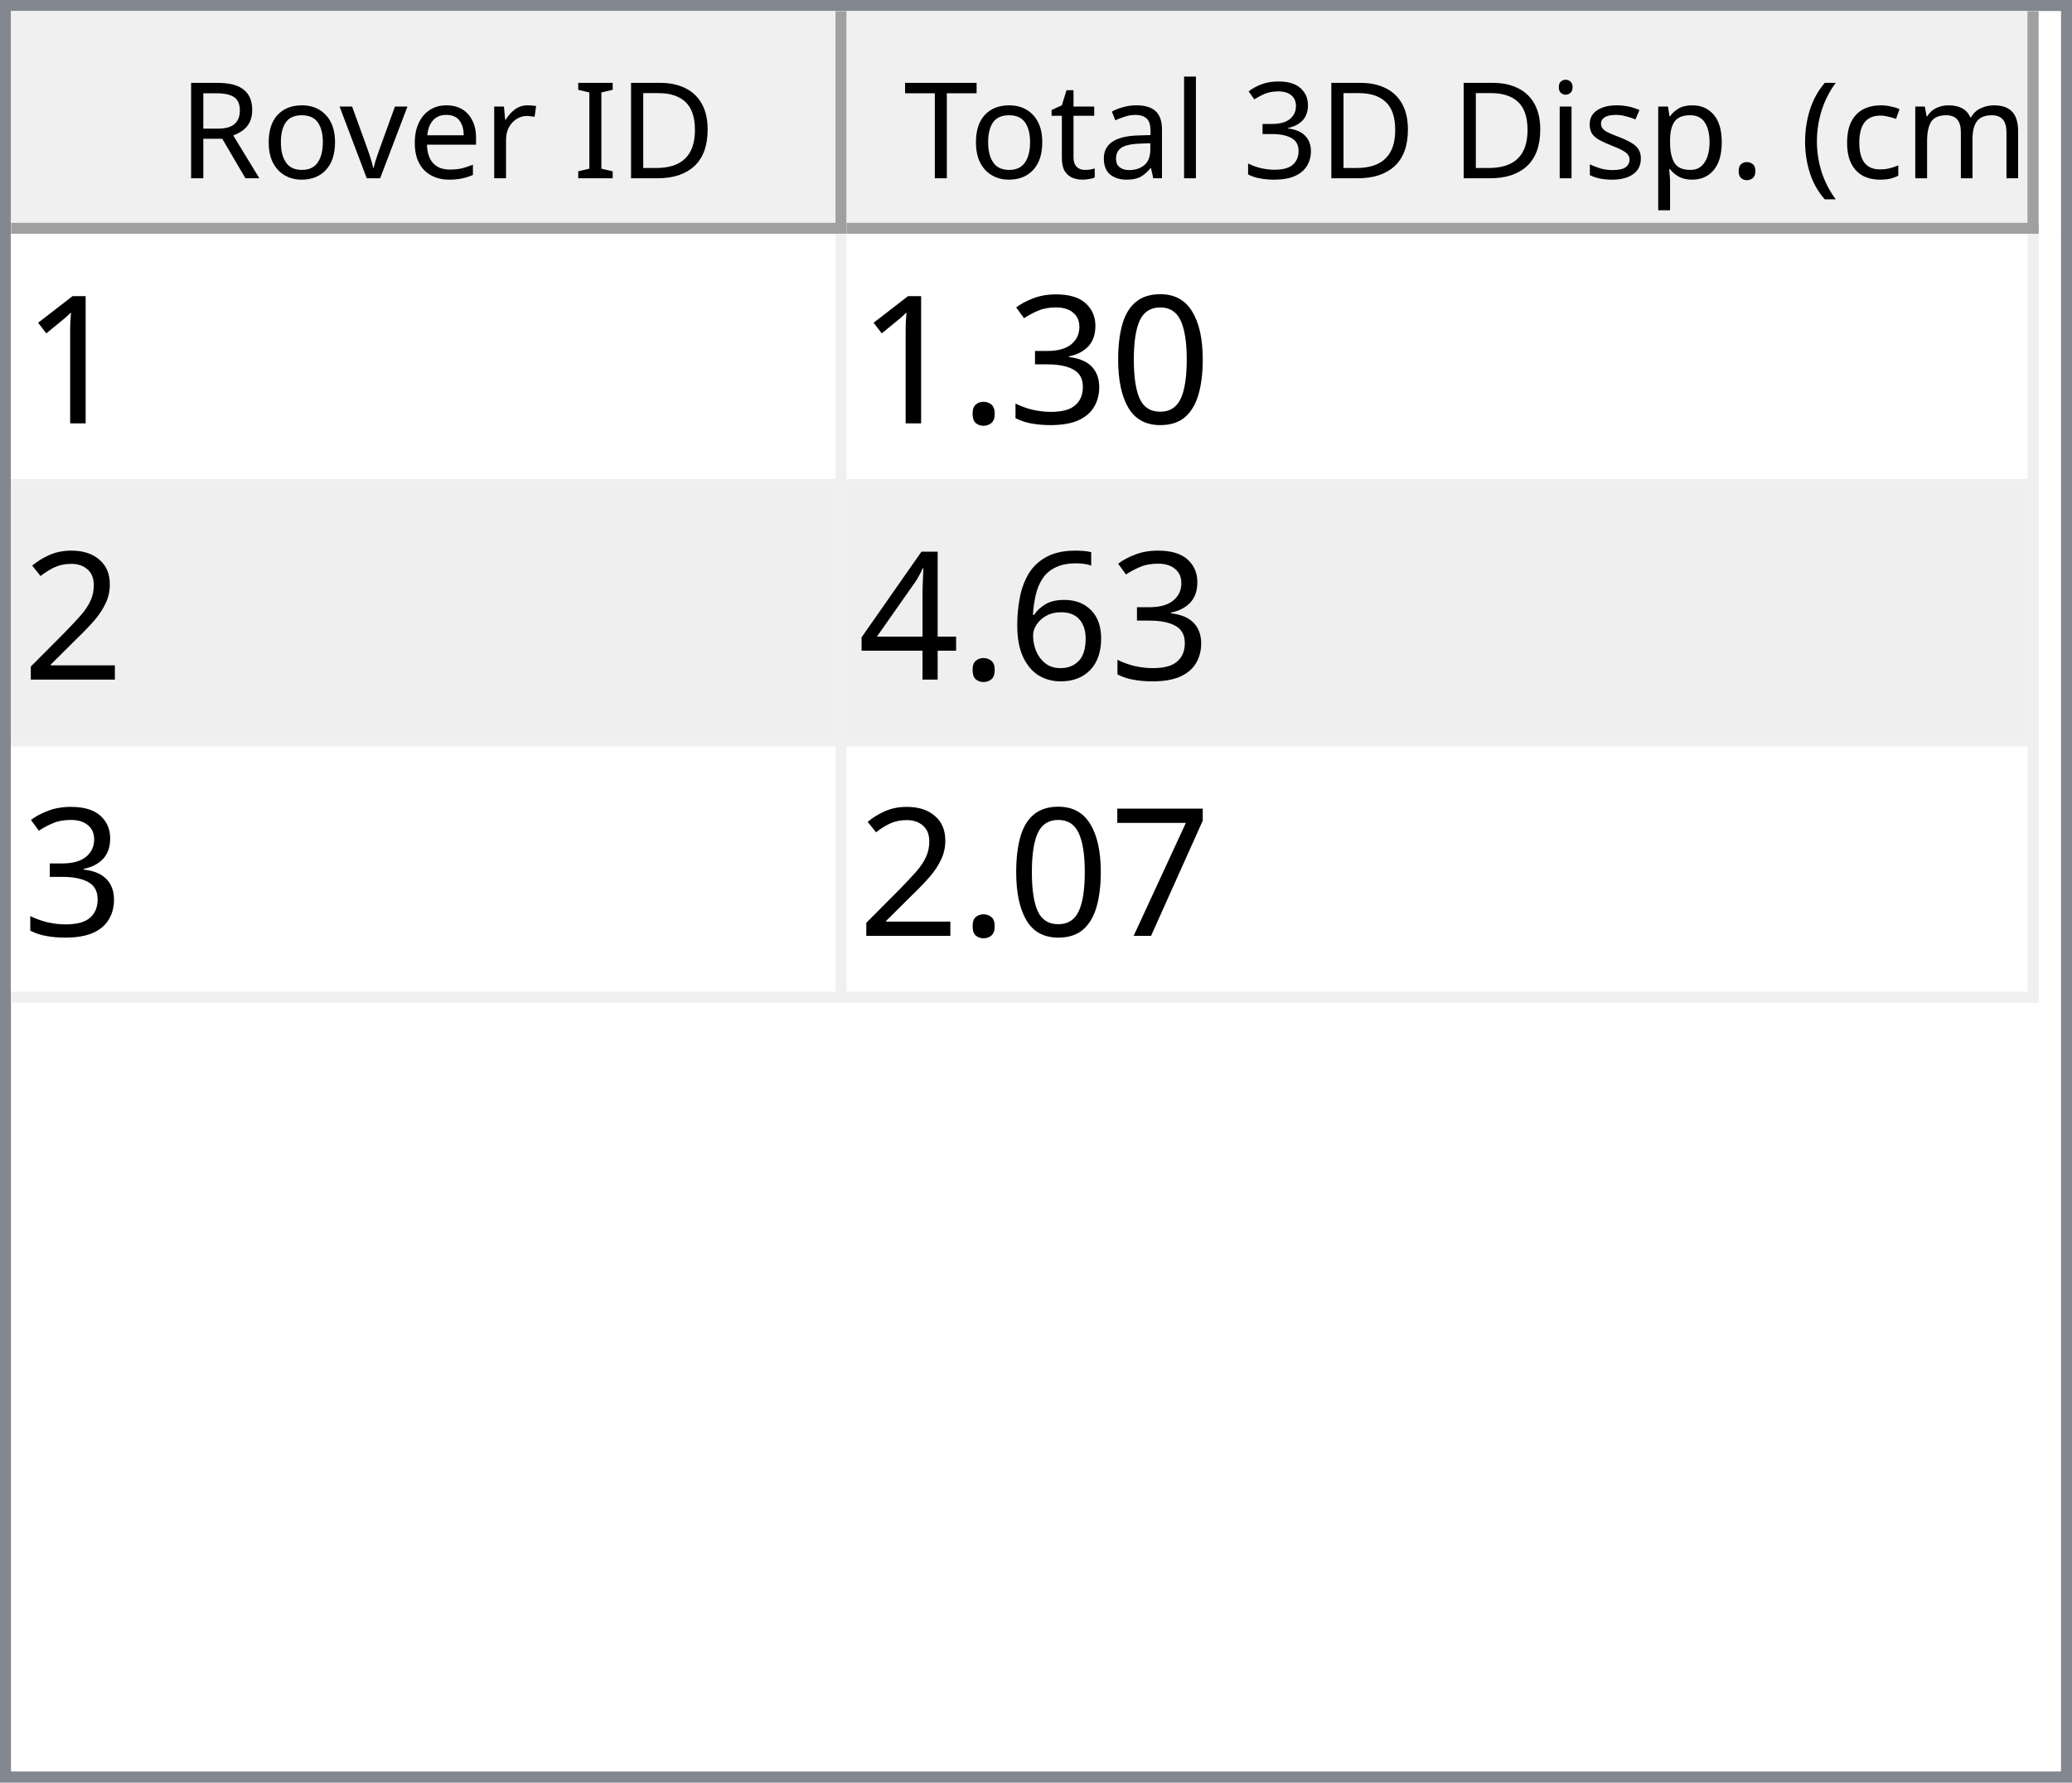
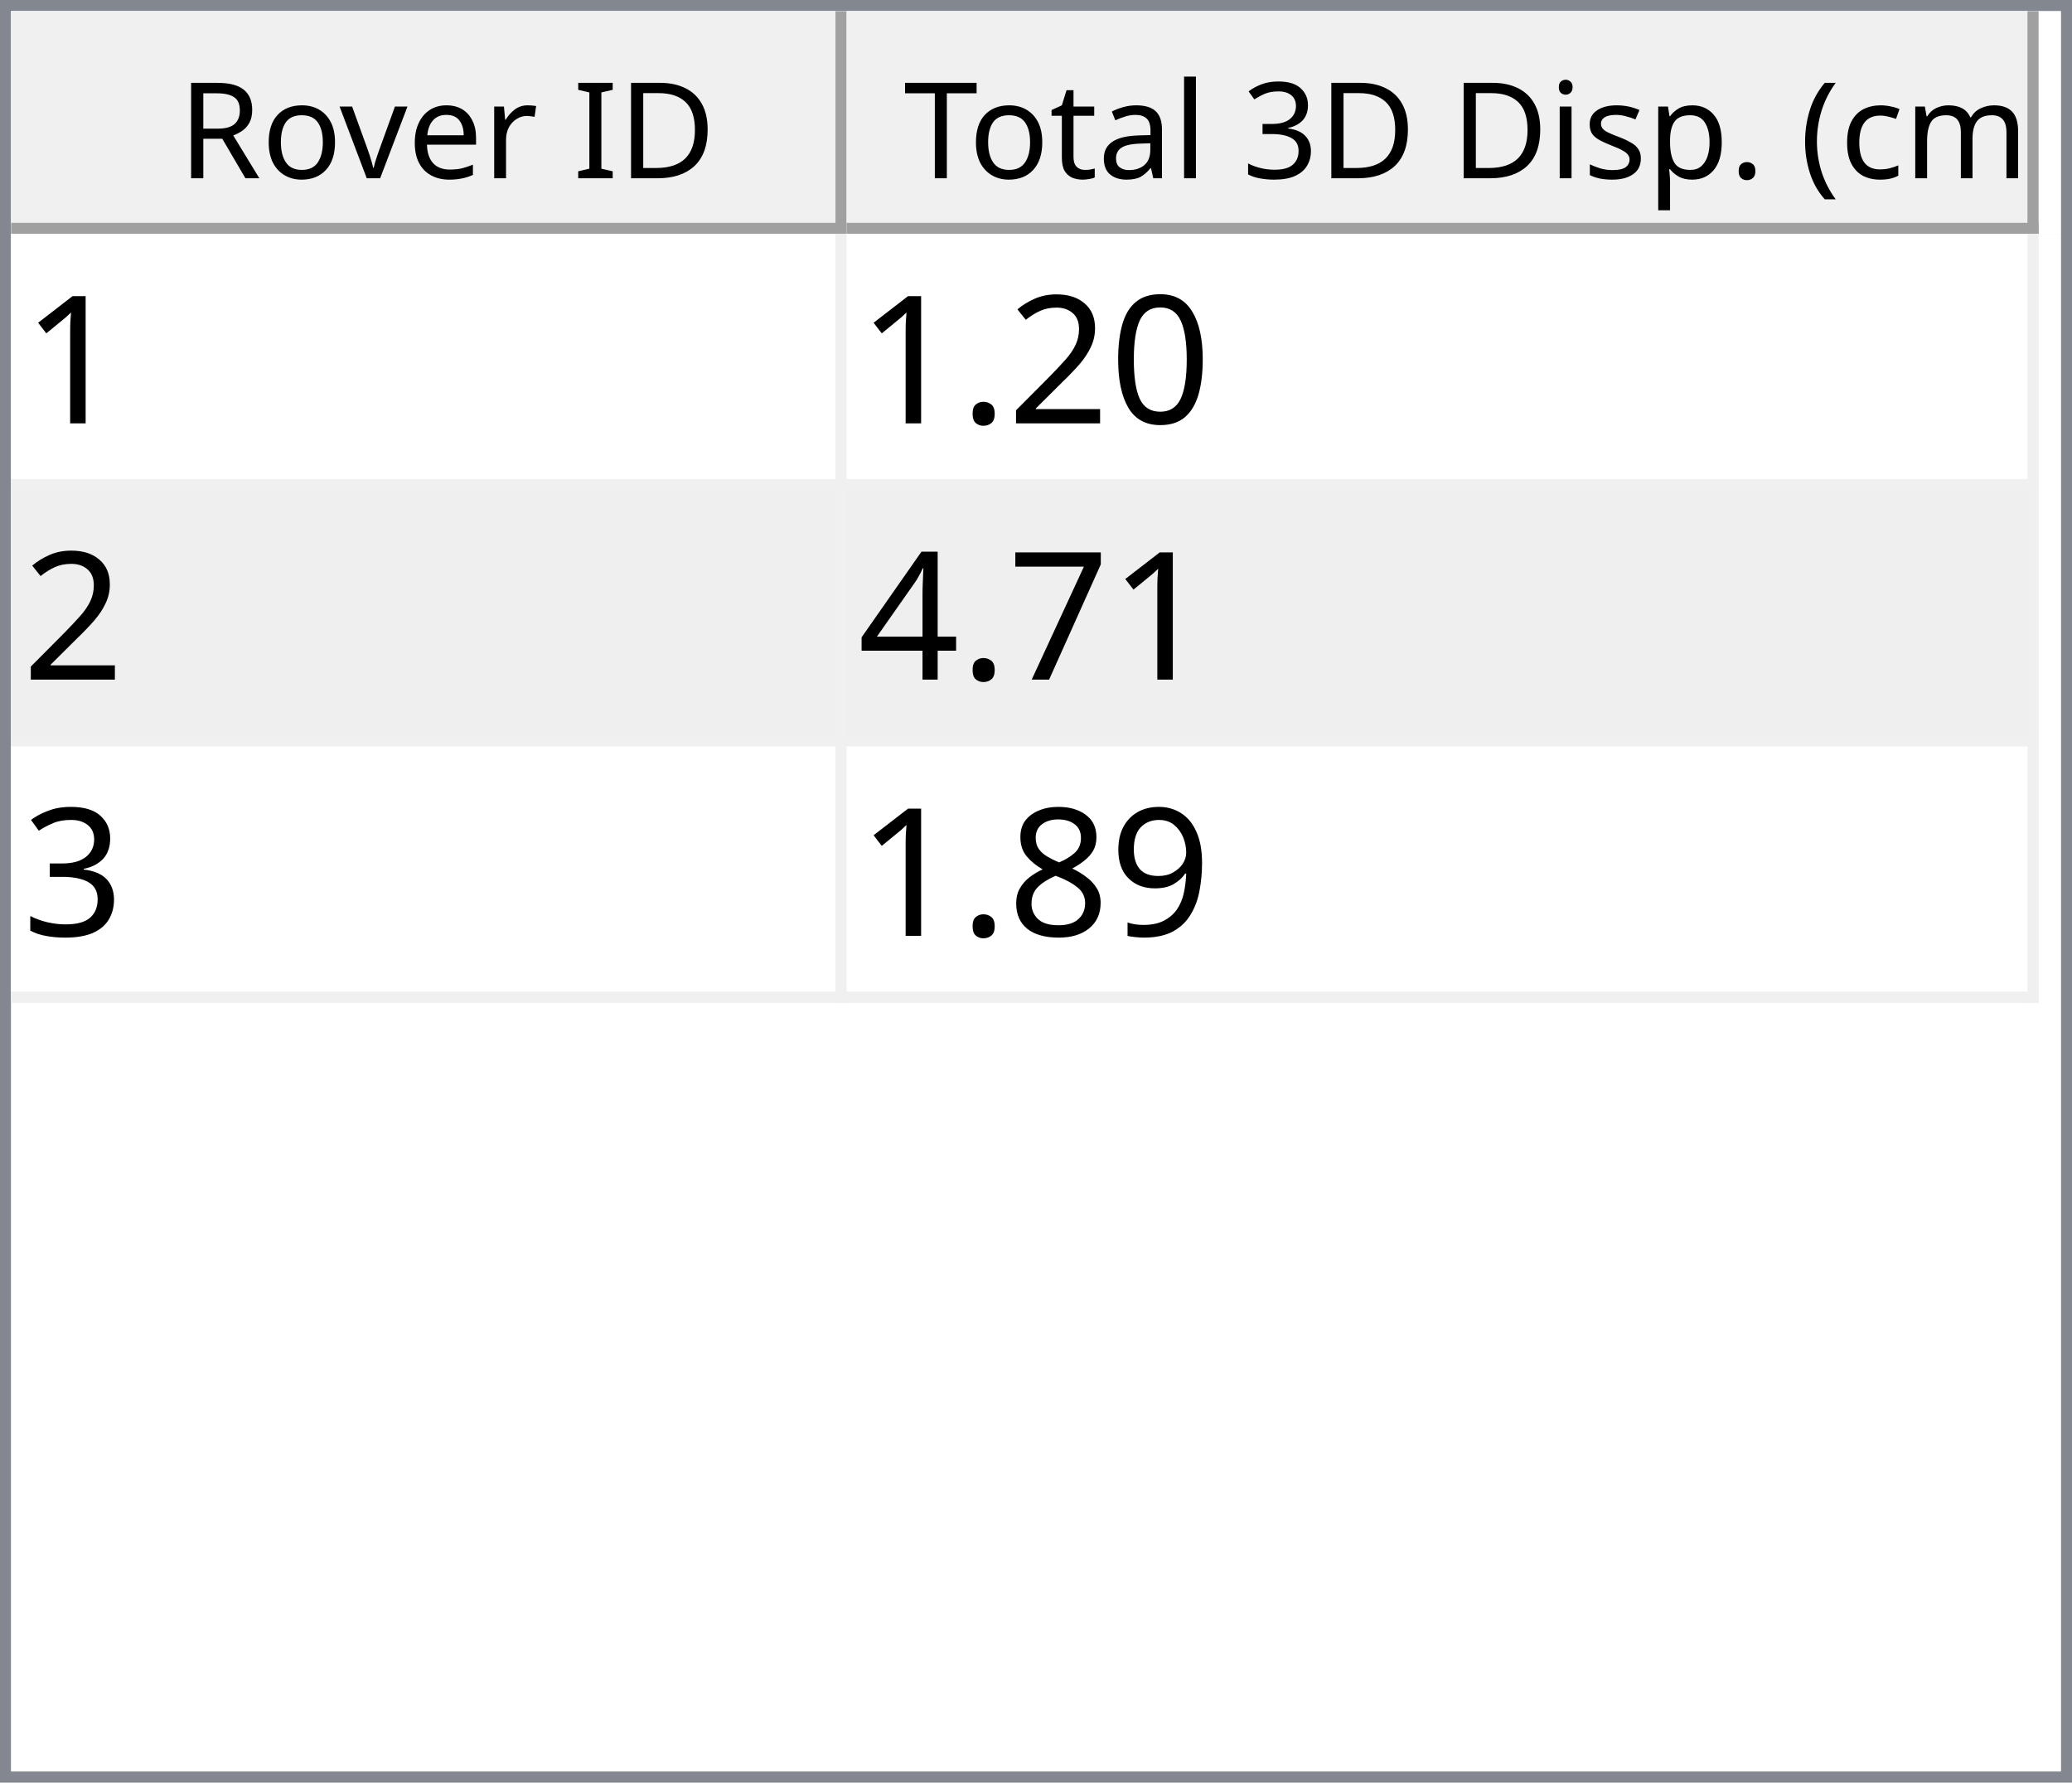
<svg xmlns="http://www.w3.org/2000/svg" style="fill-opacity:1; color-rendering:auto; color-interpolation:auto; text-rendering:auto; stroke:black; stroke-linecap:square; stroke-miterlimit:10; shape-rendering:auto; stroke-opacity:1; fill:black; stroke-dasharray:none; font-weight:normal; stroke-width:1; font-family:'Dialog'; font-style:normal; stroke-linejoin:miter; font-size:12px; stroke-dashoffset:0; image-rendering:auto;" width="186" height="160">
  <defs id="genericDefs" />
  <g>
    <defs id="defs1">
      <clipPath clipPathUnits="userSpaceOnUse" id="clipPath1">
        <path d="M0 0 L186 0 L186 160 L0 160 L0 0 Z" />
      </clipPath>
      <clipPath clipPathUnits="userSpaceOnUse" id="clipPath2">
        <path d="M0 0 L0 160 L186 160 L186 0 Z" />
      </clipPath>
      <clipPath clipPathUnits="userSpaceOnUse" id="clipPath3">
        <path d="M0 0 L0 20 L184 20 L184 0 Z" />
      </clipPath>
      <clipPath clipPathUnits="userSpaceOnUse" id="clipPath4">
        <path d="M0 0 L0 20 L75 20 L75 0 Z" />
      </clipPath>
      <clipPath clipPathUnits="userSpaceOnUse" id="clipPath5">
        <path d="M1 1 L1 19 L74 19 L74 1 Z" />
      </clipPath>
      <clipPath clipPathUnits="userSpaceOnUse" id="clipPath6">
        <path d="M0 0 L0 18 L73 18 L73 0 Z" />
      </clipPath>
      <clipPath clipPathUnits="userSpaceOnUse" id="clipPath7">
        <path d="M-0.5 -0.5 L-0.5 19.5 L74.5 19.5 L74.5 -0.5 Z" />
      </clipPath>
      <clipPath clipPathUnits="userSpaceOnUse" id="clipPath8">
        <path d="M0 0 L0 20 L107 20 L107 0 Z" />
      </clipPath>
      <clipPath clipPathUnits="userSpaceOnUse" id="clipPath9">
        <path d="M1 1 L1 19 L106 19 L106 1 Z" />
      </clipPath>
      <clipPath clipPathUnits="userSpaceOnUse" id="clipPath10">
        <path d="M0 0 L0 18 L105 18 L105 0 Z" />
      </clipPath>
      <clipPath clipPathUnits="userSpaceOnUse" id="clipPath11">
        <path d="M-0.5 -0.5 L-0.5 19.5 L106.5 19.5 L106.5 -0.5 Z" />
      </clipPath>
      <clipPath clipPathUnits="userSpaceOnUse" id="clipPath12">
        <path d="M0 0 L0 138 L184 138 L184 0 Z" />
      </clipPath>
      <clipPath clipPathUnits="userSpaceOnUse" id="clipPath13">
        <path d="M0 0 L0 69 L182 69 L182 0 Z" />
      </clipPath>
      <clipPath clipPathUnits="userSpaceOnUse" id="clipPath14">
        <path d="M-0.5 -0.5 L-0.5 68.5 L181.5 68.5 L181.5 -0.5 Z" />
      </clipPath>
      <clipPath clipPathUnits="userSpaceOnUse" id="clipPath15">
        <path d="M0 0 L0 22 L74 22 L74 0 Z" />
      </clipPath>
      <clipPath clipPathUnits="userSpaceOnUse" id="clipPath16">
        <path d="M0 0 L0 22 L106 22 L106 0 Z" />
      </clipPath>
      <font horiz-adv-x="64.551" id="font1">
        <font-face ascent="107.91" descent="25.098" units-per-em="100" style="font-style:normal; font-family:Segoe UI; font-weight:normal;" />
        <missing-glyph horiz-adv-x="64.551" d="M8.109 0 L8.109 68.266 L56.453 68.266 L56.453 0 L8.109 0 ZM15.328 7.234 L49.219 7.234 L49.219 61.031 L15.328 61.031 L15.328 7.234 Z" />
        <glyph unicode="D" horiz-adv-x="70.117" d="M9.188 0 L9.188 70.016 L28.516 70.016 Q65.531 70.016 65.531 35.891 Q65.531 19.672 55.25 9.836 Q44.969 0 27.734 0 L9.188 0 ZM17.391 62.594 L17.391 7.422 L27.828 7.422 Q41.609 7.422 49.273 14.797 Q56.938 22.172 56.938 35.688 Q56.938 62.594 28.328 62.594 L17.391 62.594 Z" />
        <glyph unicode="I" horiz-adv-x="26.611" d="M17.391 0 L9.188 0 L9.188 70.016 L17.391 70.016 L17.391 0 Z" />
        <glyph unicode=" " horiz-adv-x="27.393" d="" />
        <glyph unicode="r" horiz-adv-x="34.766" d="M34.188 41.891 Q32.078 43.5 28.125 43.5 Q23 43.5 19.555 38.672 Q16.109 33.844 16.109 25.484 L16.109 0 L8.109 0 L8.109 50 L16.109 50 L16.109 39.703 L16.312 39.703 Q18.016 44.969 21.531 47.922 Q25.047 50.875 29.391 50.875 Q32.516 50.875 34.188 50.203 L34.188 41.891 Z" />
        <glyph unicode="e" horiz-adv-x="52.295" d="M48.297 23 L12.984 23 Q13.188 14.656 17.484 10.109 Q21.781 5.562 29.297 5.562 Q37.75 5.562 44.828 11.141 L44.828 3.609 Q38.234 -1.172 27.391 -1.172 Q16.797 -1.172 10.742 5.641 Q4.688 12.453 4.688 24.812 Q4.688 36.469 11.305 43.82 Q17.922 51.172 27.734 51.172 Q37.547 51.172 42.922 44.828 Q48.297 38.484 48.297 27.203 L48.297 23 ZM40.094 29.781 Q40.047 36.719 36.75 40.578 Q33.453 44.438 27.594 44.438 Q21.922 44.438 17.969 40.383 Q14.016 36.328 13.094 29.781 L40.094 29.781 Z" />
        <glyph unicode="v" horiz-adv-x="47.9" d="M47.406 50 L27.484 0 L19.625 0 L0.688 50 L9.469 50 L22.172 13.672 Q23.578 9.672 23.922 6.688 L24.125 6.688 Q24.609 10.453 25.688 13.484 L38.969 50 L47.406 50 Z" />
        <glyph unicode="o" horiz-adv-x="58.594" d="M29 -1.172 Q17.922 -1.172 11.305 5.836 Q4.688 12.844 4.688 24.422 Q4.688 37.016 11.57 44.094 Q18.453 51.172 30.172 51.172 Q41.359 51.172 47.633 44.289 Q53.906 37.406 53.906 25.203 Q53.906 13.234 47.141 6.031 Q40.375 -1.172 29 -1.172 ZM29.594 44.438 Q21.875 44.438 17.383 39.188 Q12.891 33.938 12.891 24.703 Q12.891 15.828 17.43 10.695 Q21.969 5.562 29.594 5.562 Q37.359 5.562 41.531 10.594 Q45.703 15.625 45.703 24.906 Q45.703 34.281 41.531 39.359 Q37.359 44.438 29.594 44.438 Z" />
        <glyph unicode="R" horiz-adv-x="59.814" d="M59.375 0 L49.609 0 L37.891 19.625 Q36.281 22.359 34.766 24.289 Q33.25 26.219 31.664 27.438 Q30.078 28.656 28.25 29.219 Q26.422 29.781 24.125 29.781 L17.391 29.781 L17.391 0 L9.188 0 L9.188 70.016 L30.078 70.016 Q34.672 70.016 38.555 68.867 Q42.438 67.719 45.289 65.375 Q48.141 63.031 49.758 59.547 Q51.375 56.062 51.375 51.375 Q51.375 47.703 50.273 44.656 Q49.172 41.609 47.148 39.211 Q45.125 36.812 42.266 35.133 Q39.406 33.453 35.844 32.516 L35.844 32.328 Q37.594 31.547 38.891 30.547 Q40.188 29.547 41.359 28.18 Q42.531 26.812 43.68 25.078 Q44.828 23.344 46.234 21.047 L59.375 0 ZM17.391 62.594 L17.391 37.203 L28.516 37.203 Q31.594 37.203 34.203 38.133 Q36.812 39.062 38.719 40.797 Q40.625 42.531 41.703 45.047 Q42.781 47.562 42.781 50.688 Q42.781 56.297 39.141 59.445 Q35.5 62.594 28.609 62.594 L17.391 62.594 Z" />
        <glyph unicode=")" horiz-adv-x="30.176" d="M8.297 -15.922 L1.172 -15.922 Q16.406 2.344 16.406 26.812 Q16.406 51.469 1.078 70.016 L8.297 70.016 Q23.531 52.156 23.531 26.703 Q23.531 1.375 8.297 -15.922 Z" />
        <glyph unicode="m" horiz-adv-x="86.133" d="M79.109 0 L71.094 0 L71.094 28.719 Q71.094 37.016 68.531 40.727 Q65.969 44.438 59.906 44.438 Q54.781 44.438 51.195 39.75 Q47.609 35.062 47.609 28.516 L47.609 0 L39.594 0 L39.594 29.688 Q39.594 44.438 28.219 44.438 Q22.953 44.438 19.531 40.016 Q16.109 35.594 16.109 28.516 L16.109 0 L8.109 0 L8.109 50 L16.109 50 L16.109 42.094 L16.312 42.094 Q21.625 51.172 31.844 51.172 Q36.969 51.172 40.773 48.312 Q44.578 45.453 46 40.828 Q51.562 51.172 62.594 51.172 Q79.109 51.172 79.109 30.812 L79.109 0 Z" />
        <glyph unicode="c" horiz-adv-x="46.191" d="M42.188 2.297 Q36.422 -1.172 28.516 -1.172 Q17.828 -1.172 11.258 5.789 Q4.688 12.75 4.688 23.828 Q4.688 36.188 11.766 43.68 Q18.844 51.172 30.672 51.172 Q37.25 51.172 42.281 48.734 L42.281 40.531 Q36.719 44.438 30.375 44.438 Q22.703 44.438 17.797 38.945 Q12.891 33.453 12.891 24.516 Q12.891 15.719 17.508 10.641 Q22.125 5.562 29.891 5.562 Q36.422 5.562 42.188 9.906 L42.188 2.297 Z" />
        <glyph unicode="(" horiz-adv-x="30.176" d="M29.109 -15.922 L21.969 -15.922 Q6.844 1.375 6.844 26.703 Q6.844 52.156 21.969 70.016 L29.203 70.016 Q13.875 51.469 13.875 26.812 Q13.875 2.344 29.109 -15.922 Z" />
        <glyph unicode="." horiz-adv-x="21.68" d="M10.891 -1.078 Q8.641 -1.078 7.055 0.539 Q5.469 2.156 5.469 4.391 Q5.469 6.641 7.055 8.273 Q8.641 9.906 10.891 9.906 Q13.188 9.906 14.797 8.273 Q16.406 6.641 16.406 4.391 Q16.406 2.156 14.797 0.539 Q13.188 -1.078 10.891 -1.078 Z" />
        <glyph unicode="p" horiz-adv-x="58.789" d="M16.312 7.234 L16.109 7.234 L16.109 -23 L8.109 -23 L8.109 50 L16.109 50 L16.109 41.219 L16.312 41.219 Q22.219 51.172 33.594 51.172 Q43.266 51.172 48.688 44.461 Q54.109 37.75 54.109 26.469 Q54.109 13.922 48 6.375 Q41.891 -1.172 31.297 -1.172 Q21.578 -1.172 16.312 7.234 ZM16.109 27.391 L16.109 20.406 Q16.109 14.203 20.141 9.883 Q24.172 5.562 30.375 5.562 Q37.641 5.562 41.773 11.133 Q45.906 16.703 45.906 26.609 Q45.906 34.969 42.047 39.703 Q38.188 44.438 31.594 44.438 Q24.609 44.438 20.359 39.578 Q16.109 34.719 16.109 27.391 Z" />
        <glyph unicode="s" horiz-adv-x="42.432" d="M5.078 1.812 L5.078 10.406 Q11.625 5.562 19.484 5.562 Q30.031 5.562 30.031 12.594 Q30.031 14.594 29.125 15.992 Q28.219 17.391 26.68 18.461 Q25.141 19.531 23.07 20.383 Q21 21.234 18.609 22.172 Q15.281 23.484 12.766 24.828 Q10.25 26.172 8.57 27.859 Q6.891 29.547 6.031 31.695 Q5.172 33.844 5.172 36.719 Q5.172 40.234 6.789 42.945 Q8.406 45.656 11.086 47.484 Q13.766 49.312 17.211 50.242 Q20.656 51.172 24.312 51.172 Q30.812 51.172 35.938 48.922 L35.938 40.828 Q30.422 44.438 23.25 44.438 Q21 44.438 19.195 43.922 Q17.391 43.406 16.094 42.477 Q14.797 41.547 14.086 40.258 Q13.375 38.969 13.375 37.406 Q13.375 35.453 14.086 34.133 Q14.797 32.812 16.164 31.789 Q17.531 30.766 19.484 29.938 Q21.438 29.109 23.922 28.125 Q27.25 26.859 29.883 25.516 Q32.516 24.172 34.375 22.484 Q36.234 20.797 37.234 18.602 Q38.234 16.406 38.234 13.375 Q38.234 9.672 36.602 6.938 Q34.969 4.203 32.234 2.398 Q29.5 0.594 25.93 -0.289 Q22.359 -1.172 18.453 -1.172 Q10.75 -1.172 5.078 1.812 Z" />
        <glyph unicode="i" horiz-adv-x="24.219" d="M12.203 62.703 Q10.062 62.703 8.547 64.164 Q7.031 65.625 7.031 67.875 Q7.031 70.125 8.547 71.609 Q10.062 73.094 12.203 73.094 Q14.406 73.094 15.945 71.609 Q17.484 70.125 17.484 67.875 Q17.484 65.719 15.945 64.211 Q14.406 62.703 12.203 62.703 ZM16.109 0 L8.109 0 L8.109 50 L16.109 50 L16.109 0 Z" />
        <glyph unicode="3" horiz-adv-x="53.906" d="M46.531 19.828 Q46.531 15.094 44.75 11.211 Q42.969 7.328 39.719 4.57 Q36.469 1.812 31.93 0.297 Q27.391 -1.219 21.922 -1.219 Q11.922 -1.219 6 2.594 L6 11.188 Q13.094 5.609 22.219 5.609 Q25.875 5.609 28.828 6.539 Q31.781 7.469 33.906 9.227 Q36.031 10.984 37.18 13.477 Q38.328 15.969 38.328 19.094 Q38.328 32.812 18.797 32.812 L12.984 32.812 L12.984 39.594 L18.5 39.594 Q35.797 39.594 35.797 52.484 Q35.797 64.406 22.609 64.406 Q15.188 64.406 8.688 59.422 L8.688 67.188 Q15.375 71.188 24.609 71.188 Q29 71.188 32.57 69.969 Q36.141 68.75 38.68 66.555 Q41.219 64.359 42.609 61.281 Q44 58.203 44 54.5 Q44 40.672 30.031 36.719 L30.031 36.531 Q33.594 36.141 36.625 34.797 Q39.656 33.453 41.852 31.305 Q44.047 29.156 45.289 26.25 Q46.531 23.344 46.531 19.828 Z" />
        <glyph unicode="l" horiz-adv-x="24.219" d="M16.109 0 L8.109 0 L8.109 74.031 L16.109 74.031 L16.109 0 Z" />
        <glyph unicode="a" horiz-adv-x="50.879" d="M43.891 0 L35.891 0 L35.891 7.812 L35.688 7.812 Q30.469 -1.172 20.312 -1.172 Q12.844 -1.172 8.617 2.781 Q4.391 6.734 4.391 13.281 Q4.391 27.297 20.906 29.594 L35.891 31.688 Q35.891 44.438 25.594 44.438 Q16.547 44.438 9.281 38.281 L9.281 46.484 Q16.656 51.172 26.266 51.172 Q43.891 51.172 43.891 32.516 L43.891 0 ZM35.891 25.297 L23.828 23.641 Q18.266 22.859 15.43 20.875 Q12.594 18.891 12.594 13.875 Q12.594 10.203 15.211 7.883 Q17.828 5.562 22.172 5.562 Q28.125 5.562 32.008 9.742 Q35.891 13.922 35.891 20.312 L35.891 25.297 Z" />
        <glyph unicode="t" horiz-adv-x="33.887" d="M31.297 0.484 Q28.469 -1.078 23.828 -1.078 Q10.688 -1.078 10.688 13.578 L10.688 43.172 L2.094 43.172 L2.094 50 L10.688 50 L10.688 62.203 L18.703 64.797 L18.703 50 L31.297 50 L31.297 43.172 L18.703 43.172 L18.703 14.984 Q18.703 9.969 20.414 7.82 Q22.125 5.672 26.078 5.672 Q29.109 5.672 31.297 7.328 L31.297 0.484 Z" />
        <glyph unicode="T" horiz-adv-x="52.393" d="M50.594 62.594 L30.375 62.594 L30.375 0 L22.172 0 L22.172 62.594 L2 62.594 L2 70.016 L50.594 70.016 L50.594 62.594 Z" />
      </font>
      <font horiz-adv-x="75.0" id="font2">
        <font-face ascent="100.537" descent="21.973" units-per-em="100" style="font-style:normal; font-family:sans-serif; font-weight:normal;" />
        <missing-glyph horiz-adv-x="75.0" d="M12.5 0 L12.5 62.5 L62.5 62.5 L62.5 0 L12.5 0 ZM14.062 1.562 L60.938 1.562 L60.938 60.938 L14.062 60.938 L14.062 1.562 Z" />
        <glyph unicode="1" horiz-adv-x="55.615" d="M37.25 0 L28.469 0 L28.469 56 Q25.297 52.984 20.141 49.953 Q14.984 46.922 10.891 45.406 L10.891 53.906 Q18.266 57.375 23.781 62.305 Q29.297 67.234 31.594 71.875 L37.25 71.875 L37.25 0 Z" />
        <glyph unicode="0" horiz-adv-x="55.615" d="M4.156 35.297 Q4.156 48 6.766 55.742 Q9.375 63.484 14.523 67.68 Q19.672 71.875 27.484 71.875 Q33.25 71.875 37.594 69.555 Q41.938 67.234 44.773 62.867 Q47.609 58.5 49.219 52.227 Q50.828 45.953 50.828 35.297 Q50.828 22.703 48.242 14.969 Q45.656 7.234 40.508 3.008 Q35.359 -1.219 27.484 -1.219 Q17.141 -1.219 11.234 6.203 Q4.156 15.141 4.156 35.297 ZM13.188 35.297 Q13.188 17.672 17.312 11.836 Q21.438 6 27.484 6 Q33.547 6 37.672 11.859 Q41.797 17.719 41.797 35.297 Q41.797 52.984 37.672 58.789 Q33.547 64.594 27.391 64.594 Q21.344 64.594 17.719 59.469 Q13.188 52.938 13.188 35.297 Z" />
+         <glyph unicode="2" horiz-adv-x="55.615" d="M50.344 8.453 L50.344 0 L3.031 0 Q2.938 3.172 4.047 6.109 Q5.859 10.938 9.836 15.625 Q13.812 20.312 21.344 26.469 Q33.016 36.031 37.117 41.625 Q41.219 47.219 41.219 52.203 Q41.219 57.422 37.477 61.008 Q33.734 64.594 27.734 64.594 Q21.391 64.594 17.578 60.789 Q13.766 56.984 13.719 50.25 L4.688 51.172 Q5.609 61.281 11.664 66.578 Q17.719 71.875 27.938 71.875 Q38.234 71.875 44.242 66.164 Q50.25 60.453 50.25 52 Q50.25 47.703 48.492 43.555 Q46.734 39.406 42.656 34.812 Q38.578 30.219 29.109 22.219 Q21.188 15.578 18.945 13.211 Q16.703 10.844 15.234 8.453 L50.344 8.453 Z" />
+         <glyph unicode="." horiz-adv-x="27.783" d="M9.078 0 L9.078 10.016 L19.094 10.016 L19.094 0 L9.078 0 Z" />
+         <glyph unicode="7" horiz-adv-x="55.615" d="M4.734 62.203 L4.734 70.656 L51.078 70.656 L51.078 63.812 Q44.234 56.547 37.523 44.484 Q30.812 32.422 27.156 19.672 Q24.516 10.688 23.781 0 L14.75 0 Q14.891 8.453 18.062 20.414 Q21.234 32.375 27.172 43.484 Q33.109 54.594 39.797 62.203 L4.734 62.203 Z" />
+         <glyph unicode="4" horiz-adv-x="55.615" d="M32.328 0 L32.328 17.141 L1.266 17.141 L1.266 25.203 L33.938 71.578 L41.109 71.578 L41.109 25.203 L50.781 25.203 L50.781 17.141 L41.109 17.141 L41.109 0 L32.328 0 ZM32.328 25.203 L32.328 57.469 L9.906 25.203 L32.328 25.203 Z" />
        <glyph unicode="3" horiz-adv-x="55.615" d="M4.203 18.891 L12.984 20.062 Q14.5 12.594 18.141 9.297 Q21.781 6 27 6 Q33.203 6 37.477 10.297 Q41.75 14.594 41.75 20.953 Q41.75 27 37.797 30.93 Q33.844 34.859 27.734 34.859 Q25.25 34.859 21.531 33.891 L22.516 41.609 Q23.391 41.5 23.922 41.5 Q29.547 41.5 34.039 44.43 Q38.531 47.359 38.531 53.469 Q38.531 58.297 35.258 61.477 Q31.984 64.656 26.812 64.656 Q21.688 64.656 18.266 61.43 Q14.844 58.203 13.875 51.766 L5.078 53.328 Q6.688 62.156 12.398 67.016 Q18.109 71.875 26.609 71.875 Q32.469 71.875 37.398 69.359 Q42.328 66.844 44.945 62.5 Q47.562 58.156 47.562 53.266 Q47.562 48.641 45.07 44.828 Q42.578 41.016 37.703 38.766 Q44.047 37.312 47.562 32.695 Q51.078 28.078 51.078 21.141 Q51.078 11.766 44.242 5.25 Q37.406 -1.266 26.953 -1.266 Q17.531 -1.266 11.305 4.352 Q5.078 9.969 4.203 18.891 Z" />
-         <glyph unicode="." horiz-adv-x="27.783" d="M9.078 0 L9.078 10.016 L19.094 10.016 L19.094 0 L9.078 0 Z" />
-         <glyph unicode="2" horiz-adv-x="55.615" d="M50.344 8.453 L50.344 0 L3.031 0 Q2.938 3.172 4.047 6.109 Q5.859 10.938 9.836 15.625 Q13.812 20.312 21.344 26.469 Q33.016 36.031 37.117 41.625 Q41.219 47.219 41.219 52.203 Q41.219 57.422 37.477 61.008 Q33.734 64.594 27.734 64.594 Q21.391 64.594 17.578 60.789 Q13.766 56.984 13.719 50.25 L4.688 51.172 Q5.609 61.281 11.664 66.578 Q17.719 71.875 27.938 71.875 Q38.234 71.875 44.242 66.164 Q50.25 60.453 50.25 52 Q50.25 47.703 48.492 43.555 Q46.734 39.406 42.656 34.812 Q38.578 30.219 29.109 22.219 Q21.188 15.578 18.945 13.211 Q16.703 10.844 15.234 8.453 L50.344 8.453 Z" />
-         <glyph unicode="6" horiz-adv-x="55.615" d="M49.75 54.047 L41.016 53.375 Q39.844 58.547 37.703 60.891 Q34.125 64.656 28.906 64.656 Q24.703 64.656 21.531 62.312 Q17.391 59.281 14.992 53.469 Q12.594 47.656 12.5 36.922 Q15.672 41.75 20.266 44.094 Q24.859 46.438 29.891 46.438 Q38.672 46.438 44.852 39.969 Q51.031 33.5 51.031 23.25 Q51.031 16.5 48.125 10.719 Q45.219 4.938 40.141 1.859 Q35.062 -1.219 28.609 -1.219 Q17.625 -1.219 10.695 6.859 Q3.766 14.938 3.766 33.5 Q3.766 54.25 11.422 63.672 Q18.109 71.875 29.438 71.875 Q37.891 71.875 43.289 67.141 Q48.688 62.406 49.75 54.047 ZM13.875 23.188 Q13.875 18.656 15.797 14.508 Q17.719 10.359 21.188 8.18 Q24.656 6 28.469 6 Q34.031 6 38.039 10.492 Q42.047 14.984 42.047 22.703 Q42.047 30.125 38.086 34.398 Q34.125 38.672 28.125 38.672 Q22.172 38.672 18.023 34.398 Q13.875 30.125 13.875 23.188 Z" />
-         <glyph unicode="4" horiz-adv-x="55.615" d="M32.328 0 L32.328 17.141 L1.266 17.141 L1.266 25.203 L33.938 71.578 L41.109 71.578 L41.109 25.203 L50.781 25.203 L50.781 17.141 L41.109 17.141 L41.109 0 L32.328 0 ZM32.328 25.203 L32.328 57.469 L9.906 25.203 L32.328 25.203 Z" />
-         <glyph unicode="7" horiz-adv-x="55.615" d="M4.734 62.203 L4.734 70.656 L51.078 70.656 L51.078 63.812 Q44.234 56.547 37.523 44.484 Q30.812 32.422 27.156 19.672 Q24.516 10.688 23.781 0 L14.75 0 Q14.891 8.453 18.062 20.414 Q21.234 32.375 27.172 43.484 Q33.109 54.594 39.797 62.203 L4.734 62.203 Z" />
+         <glyph unicode="9" horiz-adv-x="55.615" d="M5.469 16.547 L13.922 17.328 Q14.984 11.375 18.016 8.688 Q21.047 6 25.781 6 Q29.828 6 32.883 7.859 Q35.938 9.719 37.891 12.82 Q39.844 15.922 41.164 21.195 Q42.484 26.469 42.484 31.938 Q42.484 32.516 42.438 33.688 Q39.797 29.5 35.234 26.883 Q30.672 24.266 25.344 24.266 Q16.453 24.266 10.305 30.711 Q4.156 37.156 4.156 47.703 Q4.156 58.594 10.578 65.234 Q17 71.875 26.656 71.875 Q33.641 71.875 39.43 68.117 Q45.219 64.359 48.219 57.398 Q51.219 50.438 51.219 37.25 Q51.219 23.531 48.242 15.406 Q45.266 7.281 39.383 3.031 Q33.5 -1.219 25.594 -1.219 Q17.188 -1.219 11.867 3.445 Q6.547 8.109 5.469 16.547 ZM41.453 48.141 Q41.453 55.719 37.43 60.156 Q33.406 64.594 27.734 64.594 Q21.875 64.594 17.531 59.812 Q13.188 55.031 13.188 47.406 Q13.188 40.578 17.312 36.305 Q21.438 32.031 27.484 32.031 Q33.594 32.031 37.523 36.305 Q41.453 40.578 41.453 48.141 Z" />
+         <glyph unicode="8" horiz-adv-x="55.615" d="M17.672 38.812 Q12.203 40.828 9.57 44.539 Q6.938 48.25 6.938 53.422 Q6.938 61.234 12.555 66.555 Q18.172 71.875 27.484 71.875 Q36.859 71.875 42.578 66.43 Q48.297 60.984 48.297 53.172 Q48.297 48.188 45.68 44.508 Q43.062 40.828 37.75 38.812 Q44.344 36.672 47.781 31.883 Q51.219 27.094 51.219 20.453 Q51.219 11.281 44.727 5.031 Q38.234 -1.219 27.641 -1.219 Q17.047 -1.219 10.547 5.055 Q4.047 11.328 4.047 20.703 Q4.047 27.688 7.594 32.398 Q11.141 37.109 17.672 38.812 ZM15.922 53.719 Q15.922 48.641 19.195 45.414 Q22.469 42.188 27.688 42.188 Q32.766 42.188 36.016 45.383 Q39.266 48.578 39.266 53.219 Q39.266 58.062 35.914 61.359 Q32.562 64.656 27.594 64.656 Q22.562 64.656 19.242 61.43 Q15.922 58.203 15.922 53.719 ZM13.094 20.656 Q13.094 16.891 14.875 13.375 Q16.656 9.859 20.172 7.93 Q23.688 6 27.734 6 Q34.031 6 38.133 10.055 Q42.234 14.109 42.234 20.359 Q42.234 26.703 38.016 30.859 Q33.797 35.016 27.438 35.016 Q21.234 35.016 17.164 30.914 Q13.094 26.812 13.094 20.656 Z" />
      </font>
    </defs>
    <g style="fill:white; stroke:white;">
      <rect x="0" y="0" width="186" style="clip-path:url(#clipPath1); stroke:none;" height="160" />
    </g>
    <g style="fill:white; text-rendering:optimizeSpeed; color-rendering:optimizeSpeed; image-rendering:optimizeSpeed; shape-rendering:crispEdges; stroke:white; color-interpolation:sRGB;">
      <rect x="0" width="186" height="160" y="0" style="stroke:none;" />
      <path style="stroke:none;" d="M0 160 L186 160 L186 0 L0 0 Z" />
    </g>
    <g style="fill:rgb(240,240,240); font-family:'Segoe UI'; stroke:rgb(240,240,240);">
      <rect x="0" y="0" width="186" style="clip-path:url(#clipPath2); stroke:none;" height="160" />
    </g>
    <g style="fill:rgb(130,135,144); font-family:'Segoe UI'; stroke:rgb(130,135,144);">
      <path d="M0 0 L186 0 L186 160 L0 160 L0 0 ZM1 1 L185 1 L185 159 L1 159 L1 1 Z" style="fill-rule:evenodd; clip-path:url(#clipPath2); stroke:none;" />
    </g>
    <g style="fill:white; font-family:'Segoe UI'; stroke:white;" transform="translate(1,1)">
      <rect x="0" y="0" width="184" style="clip-path:url(#clipPath3); stroke:none;" height="20" />
    </g>
    <g style="fill:rgb(240,240,240); font-family:'Segoe UI'; stroke:rgb(240,240,240);" transform="translate(1,1)">
      <rect x="0" y="0" width="75" style="clip-path:url(#clipPath4); stroke:none;" height="20" />
    </g>
    <g style="font-family:'Segoe UI';" transform="translate(2,2)">
      <text x="14" xml:space="preserve" y="14" style="clip-path:url(#clipPath6); stroke:none;">Rover ID</text>
    </g>
    <g style="fill:rgb(160,160,160); font-family:'Segoe UI'; stroke:rgb(160,160,160); stroke-linejoin:bevel;" transform="translate(1.5,1.5)">
      <line x1="74" x2="74" y1="0" style="fill:none; clip-path:url(#clipPath7);" y2="19" />
    </g>
    <g style="fill:rgb(160,160,160); font-family:'Segoe UI'; stroke:rgb(160,160,160); stroke-linejoin:bevel;" transform="matrix(1,0,0,1,1,1) translate(0.5,0.5)">
      <line x1="0" x2="74" y1="19" style="fill:none; clip-path:url(#clipPath7);" y2="19" />
    </g>
    <g style="fill:rgb(240,240,240); font-family:'Segoe UI'; stroke:rgb(240,240,240);" transform="translate(76,1)">
      <rect x="0" y="0" width="107" style="clip-path:url(#clipPath8); stroke:none;" height="20" />
    </g>
    <g style="font-family:'Segoe UI';" transform="translate(77,2)">
      <text x="1" xml:space="preserve" y="14" style="clip-path:url(#clipPath10); stroke:none;"> Total 3D Disp. (cm)</text>
    </g>
    <g style="fill:rgb(160,160,160); font-family:'Segoe UI'; stroke:rgb(160,160,160); stroke-linejoin:bevel;" transform="translate(76.5,1.5)">
      <line x1="106" x2="106" y1="0" style="fill:none; clip-path:url(#clipPath11);" y2="19" />
    </g>
    <g style="fill:rgb(160,160,160); font-family:'Segoe UI'; stroke:rgb(160,160,160); stroke-linejoin:bevel;" transform="matrix(1,0,0,1,76,1) translate(0.5,0.5)">
      <line x1="0" x2="106" y1="19" style="fill:none; clip-path:url(#clipPath11);" y2="19" />
    </g>
    <g style="fill:white; font-family:'Segoe UI'; stroke:white;" transform="translate(1,21)">
      <rect x="0" y="0" width="184" style="clip-path:url(#clipPath12); stroke:none;" height="138" />
    </g>
    <g style="fill:rgb(240,240,240); font-size:16px; font-family:sans-serif; stroke:rgb(240,240,240);" transform="translate(1,21)">
      <rect x="0" y="0" width="182" style="clip-path:url(#clipPath13); stroke:none;" height="69" />
      <line transform="translate(0.5,0.5)" x1="0" x2="181" y1="22" style="clip-path:url(#clipPath14); fill:none; stroke-linejoin:bevel;" y2="22" />
    </g>
    <g transform="matrix(1,0,0,1,1,21) translate(0.5,0.5)" style="fill:rgb(240,240,240); font-size:16px; font-family:sans-serif; stroke:rgb(240,240,240); stroke-linejoin:bevel;">
      <line x1="0" x2="181" y1="45" style="fill:none; clip-path:url(#clipPath14);" y2="45" />
    </g>
    <g transform="matrix(1,0,0,1,1,21) translate(0.5,0.5)" style="fill:rgb(240,240,240); font-size:16px; font-family:sans-serif; stroke:rgb(240,240,240); stroke-linejoin:bevel;">
      <line x1="0" x2="181" y1="68" style="fill:none; clip-path:url(#clipPath14);" y2="68" />
    </g>
    <g transform="matrix(1,0,0,1,1,21) translate(0.5,0.5)" style="fill:rgb(240,240,240); font-size:16px; font-family:sans-serif; stroke:rgb(240,240,240); stroke-linejoin:bevel;">
      <line x1="74" x2="74" y1="0" style="fill:none; clip-path:url(#clipPath14);" y2="68" />
    </g>
    <g transform="matrix(1,0,0,1,1,21) translate(0.5,0.5)" style="fill:rgb(240,240,240); font-size:16px; font-family:sans-serif; stroke:rgb(240,240,240); stroke-linejoin:bevel;">
      <line x1="181" x2="181" y1="0" style="fill:none; clip-path:url(#clipPath14);" y2="68" />
    </g>
    <g style="fill:white; font-size:16px; font-family:sans-serif; stroke:white;" transform="matrix(1,0,0,1,1,21)">
      <rect x="0" y="0" width="74" style="clip-path:url(#clipPath15); stroke:none;" height="22" />
      <text x="1" y="17" style="fill:black; clip-path:url(#clipPath15); stroke:none;" xml:space="preserve">1</text>
    </g>
    <g style="fill:white; font-size:16px; font-family:sans-serif; stroke:white;" transform="matrix(1,0,0,1,1,21) translate(75,0)">
      <rect x="0" y="0" width="106" style="clip-path:url(#clipPath16); stroke:none;" height="22" />
-       <text x="1" y="17" style="fill:black; clip-path:url(#clipPath16); stroke:none;" xml:space="preserve">1.30</text>
+       <text x="1" y="17" style="fill:black; clip-path:url(#clipPath16); stroke:none;" xml:space="preserve">1.20</text>
    </g>
    <g style="fill:rgb(239,239,239); font-size:16px; font-family:sans-serif; stroke:rgb(239,239,239);" transform="matrix(1,0,0,1,1,21) translate(0,23)">
      <rect x="0" y="0" width="74" style="clip-path:url(#clipPath15); stroke:none;" height="22" />
      <text x="1" y="17" style="fill:black; clip-path:url(#clipPath15); stroke:none;" xml:space="preserve">2</text>
    </g>
    <g style="fill:rgb(239,239,239); font-size:16px; font-family:sans-serif; stroke:rgb(239,239,239);" transform="matrix(1,0,0,1,1,21) translate(75,23)">
      <rect x="0" y="0" width="106" style="clip-path:url(#clipPath16); stroke:none;" height="22" />
-       <text x="1" y="17" style="fill:black; clip-path:url(#clipPath16); stroke:none;" xml:space="preserve">4.63</text>
+       <text x="1" y="17" style="fill:black; clip-path:url(#clipPath16); stroke:none;" xml:space="preserve">4.71</text>
    </g>
    <g style="fill:white; font-size:16px; font-family:sans-serif; stroke:white;" transform="matrix(1,0,0,1,1,21) translate(0,46)">
      <rect x="0" y="0" width="74" style="clip-path:url(#clipPath15); stroke:none;" height="22" />
      <text x="1" y="17" style="fill:black; clip-path:url(#clipPath15); stroke:none;" xml:space="preserve">3</text>
    </g>
    <g style="fill:white; font-size:16px; font-family:sans-serif; stroke:white;" transform="matrix(1,0,0,1,1,21) translate(75,46)">
      <rect x="0" y="0" width="106" style="clip-path:url(#clipPath16); stroke:none;" height="22" />
-       <text x="1" y="17" style="fill:black; clip-path:url(#clipPath16); stroke:none;" xml:space="preserve">2.07</text>
+       <text x="1" y="17" style="fill:black; clip-path:url(#clipPath16); stroke:none;" xml:space="preserve">1.89</text>
    </g>
  </g>
</svg>
